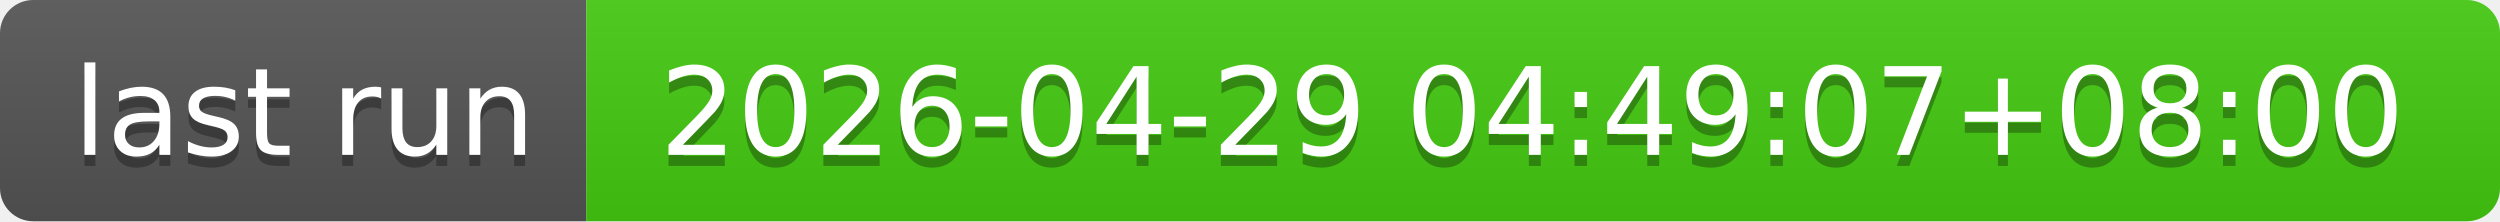
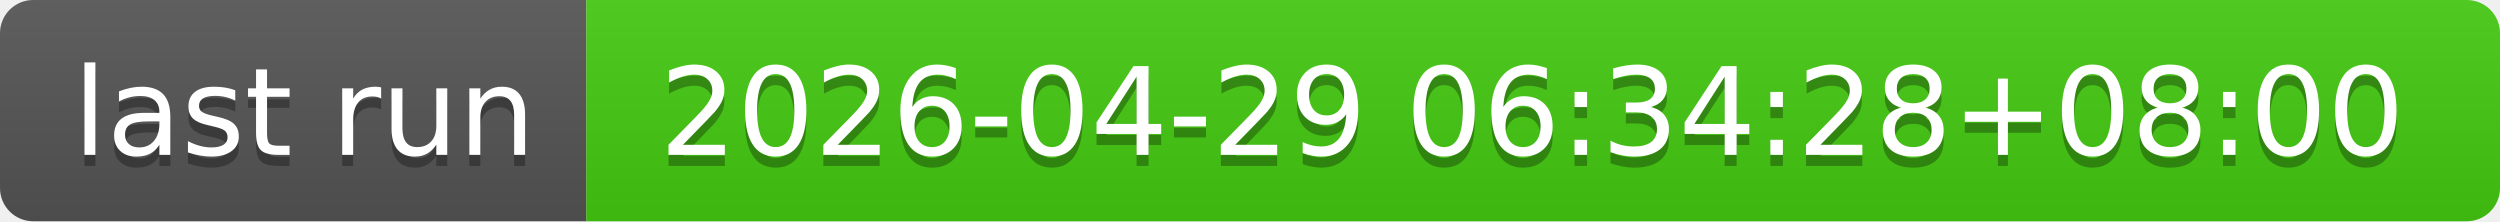
- <svg xmlns="http://www.w3.org/2000/svg" width="226" height="20" role="img" aria-label="last run: 2026-04-29 04:49:07+08:00">
+ <svg xmlns="http://www.w3.org/2000/svg" width="226" height="20" role="img" aria-label="last run: 2026-04-29 06:34:28+08:00">
  <linearGradient id="s" x2="0" y2="100%">
    <stop offset="0" stop-color="#bbb" stop-opacity=".1" />
    <stop offset="1" stop-opacity=".1" />
  </linearGradient>
  <clipPath id="r">
    <rect width="226" height="20" rx="3" fill="#fff" />
  </clipPath>
  <g clip-path="url(#r)">
    <rect width="53" height="20" fill="#555" />
    <rect x="53" width="173" height="20" fill="#4c1" />
    <rect width="226" height="20" fill="url(#s)" />
  </g>
  <g fill="#fff" text-anchor="middle" font-family="Verdana,Geneva,DejaVu Sans,sans-serif" text-rendering="geometricPrecision" font-size="110">
    <text aria-hidden="true" x="275" y="150" fill="#010101" fill-opacity=".3" transform="scale(.1)" textLength="430">last run</text>
    <text x="275" y="140" transform="scale(.1)" fill="#fff" textLength="430">last run</text>
-     <text aria-hidden="true" x="1385" y="150" fill="#010101" fill-opacity=".3" transform="scale(.1)" textLength="1630">2026-04-29 04:49:07+08:00</text>
-     <text x="1385" y="140" transform="scale(.1)" fill="#fff" textLength="1630">2026-04-29 04:49:07+08:00</text>
+     <text aria-hidden="true" x="1385" y="150" fill="#010101" fill-opacity=".3" transform="scale(.1)" textLength="1630">2026-04-29 06:34:28+08:00</text>
+     <text x="1385" y="140" transform="scale(.1)" fill="#fff" textLength="1630">2026-04-29 06:34:28+08:00</text>
  </g>
</svg>
